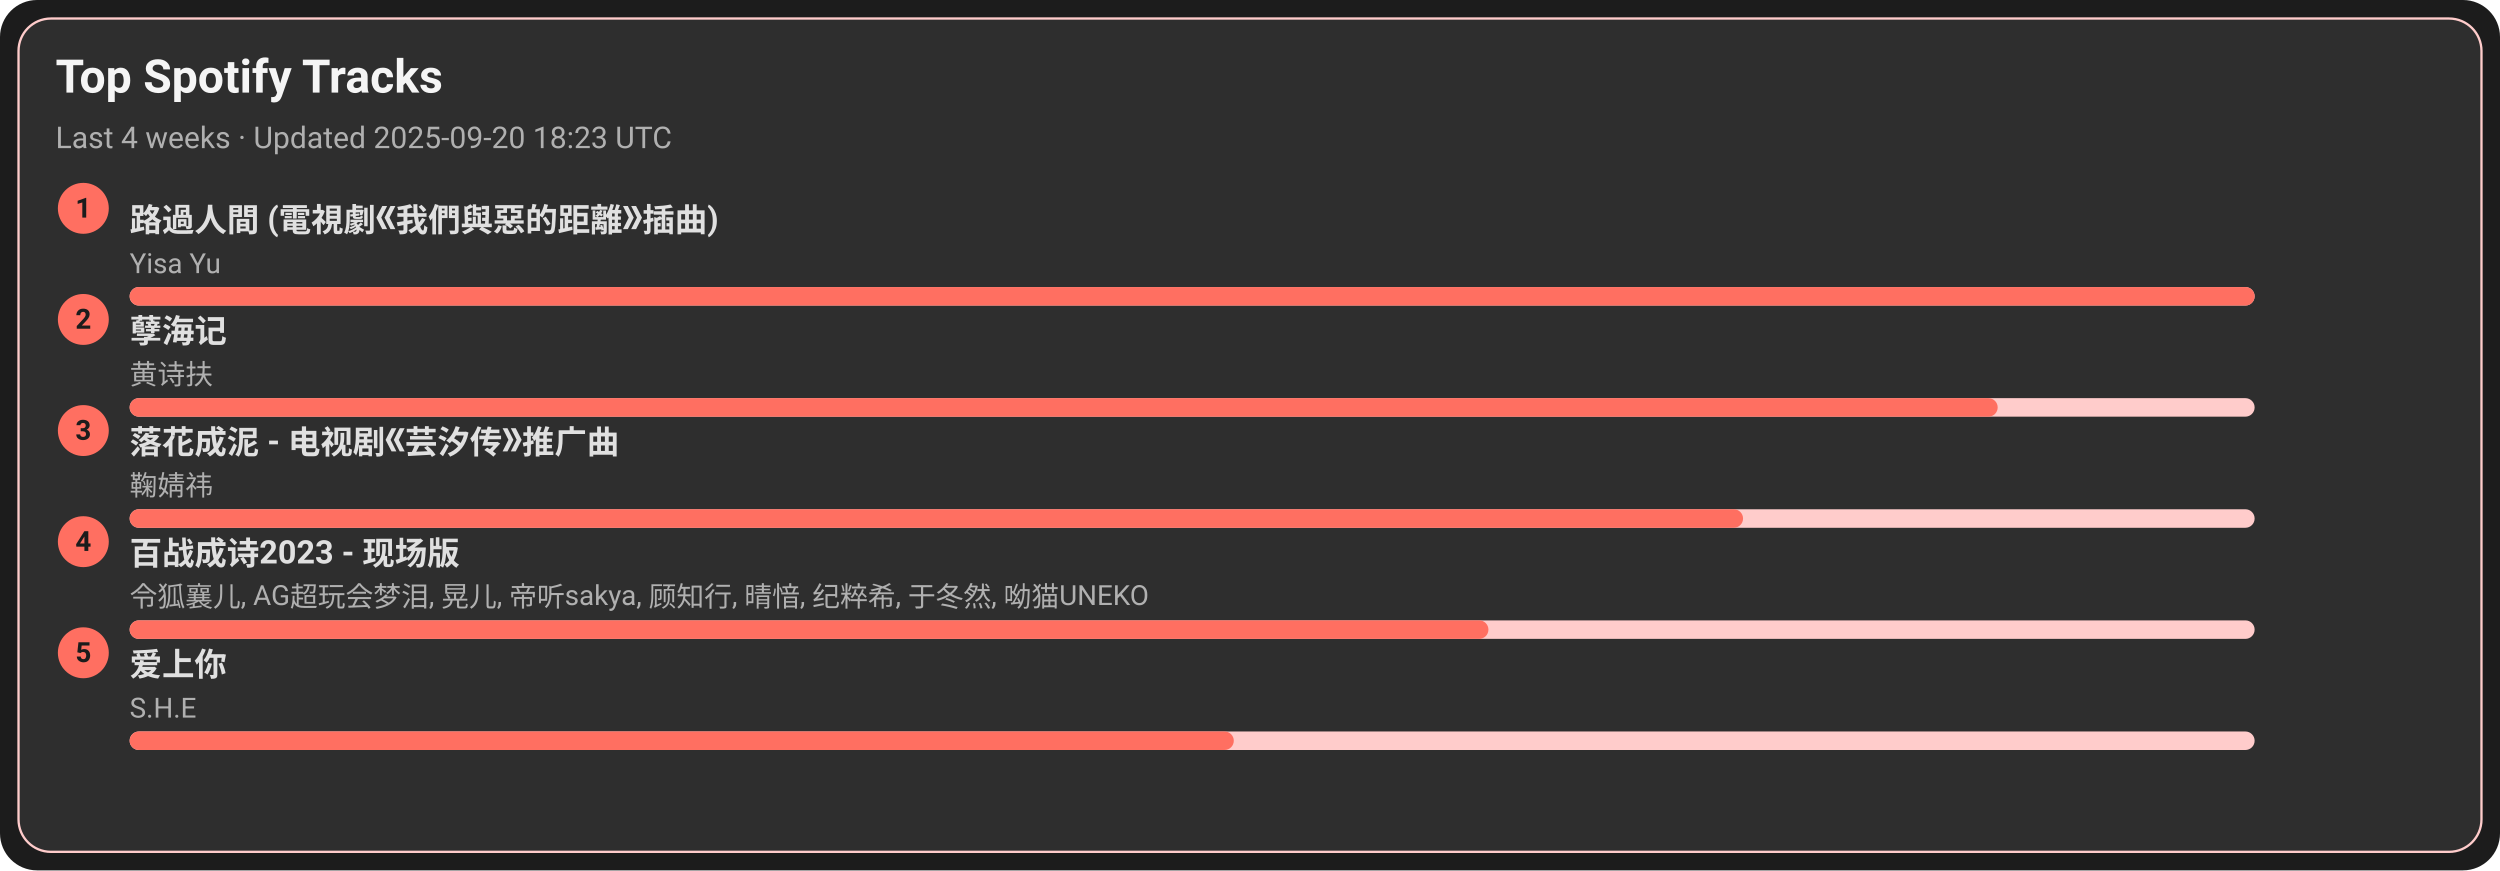
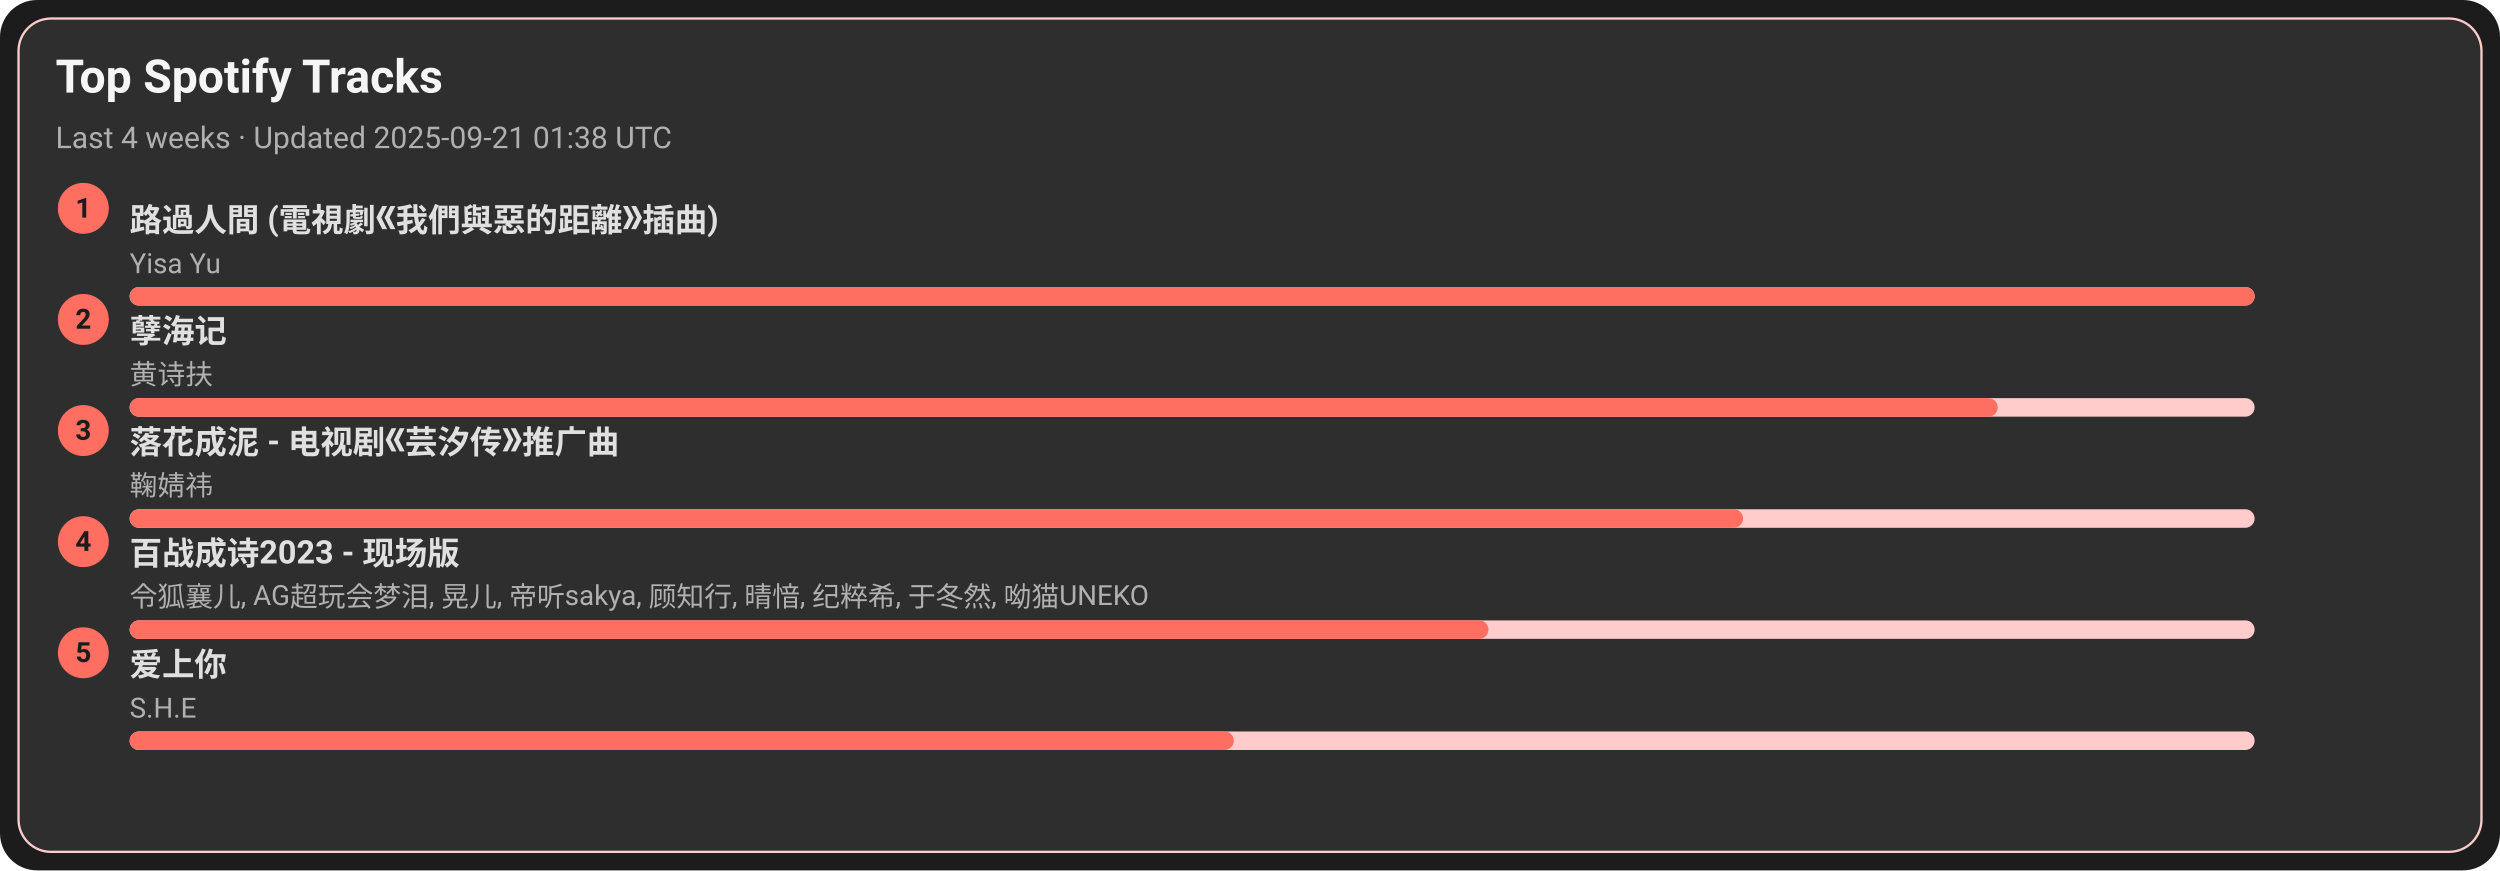
<svg xmlns="http://www.w3.org/2000/svg" width="1080" height="376" viewBox="0 0 1080 376">
  <style>text{font-family:-apple-system,BlinkMacSystemFont,Segoe UI,Roboto,Ubuntu,Helvetica Neue,Arial,Noto Sans,sans-serif}</style>
  <rect width="1080" height="376" rx="16" fill="#1c1c1c" />
  <rect x="8" y="8" width="1064" height="360" rx="14" fill="#2e2e2e" stroke="#ffcccb" />
  <text x="24" y="40" font-size="20" fill="#f5f5f5" font-weight="600">Top Spotify Tracks</text>
-   <text x="24" y="64" font-size="13" fill="#b0b0b0">Last 4 weeks · Updated 2025-09-20 18:23 UTC</text>
+   <text x="24" y="64" font-size="13" fill="#b0b0b0">Last 4 weeks · Updated 2025-09-21 01:38 UTC</text>
  <circle cx="36" cy="90" r="11" fill="#ff6f61" />
  <text x="36" y="94" text-anchor="middle" font-size="12" fill="#1c1c1c" font-weight="700">1</text>
  <a href="https://open.spotify.com/track/1ZSleGniKMWNrWvK5cGALO" target="_blank" rel="noopener noreferrer">
    <text x="56" y="100" font-size="14" fill="#e0e0e0" font-weight="600">路過人間 (電視劇《我們與惡的距離》插曲)</text>
  </a>
  <text x="56" y="118" font-size="12" fill="#b0b0b0">Yisa Yu</text>
  <rect x="56" y="124" width="918" height="8" rx="4" fill="#ffcccb" />
  <rect x="56" y="124" width="918" height="8" rx="4" fill="#ff6f61" />
  <circle cx="36" cy="138" r="11" fill="#ff6f61" />
  <text x="36" y="142" text-anchor="middle" font-size="12" fill="#1c1c1c" font-weight="700">2</text>
  <a href="https://open.spotify.com/track/3eIovUMhirNN6btJbpzNqD" target="_blank" rel="noopener noreferrer">
    <text x="56" y="148" font-size="14" fill="#e0e0e0" font-weight="600">孽海记</text>
  </a>
  <text x="56" y="166" font-size="12" fill="#b0b0b0">黄诗扶</text>
  <rect x="56" y="172" width="918" height="8" rx="4" fill="#ffcccb" />
  <rect x="56" y="172" width="807" height="8" rx="4" fill="#ff6f61" />
  <circle cx="36" cy="186" r="11" fill="#ff6f61" />
  <text x="36" y="190" text-anchor="middle" font-size="12" fill="#1c1c1c" font-weight="700">3</text>
  <a href="https://open.spotify.com/track/3kOZsJz3crGIWWHeoCNa0O" target="_blank" rel="noopener noreferrer">
    <text x="56" y="196" font-size="14" fill="#e0e0e0" font-weight="600">落花成泥 - 电视剧《芸汐传》推广曲</text>
  </a>
  <text x="56" y="214" font-size="12" fill="#b0b0b0">鞠婧祎</text>
  <rect x="56" y="220" width="918" height="8" rx="4" fill="#ffcccb" />
  <rect x="56" y="220" width="697" height="8" rx="4" fill="#ff6f61" />
  <circle cx="36" cy="234" r="11" fill="#ff6f61" />
  <text x="36" y="238" text-anchor="middle" font-size="12" fill="#1c1c1c" font-weight="700">4</text>
  <a href="https://open.spotify.com/track/2gttnS8fWnDwziLFt2TLEi" target="_blank" rel="noopener noreferrer">
    <text x="56" y="244" font-size="14" fill="#e0e0e0" font-weight="600">百战成诗2023 - 现场版</text>
  </a>
  <text x="56" y="262" font-size="12" fill="#b0b0b0">令狐襄儿, AG超玩会梦泪, 晃儿, 帝听sakya, 顾知行, 晴愔, 纪粹希, 于冬然, 呦猫UNEKO</text>
  <rect x="56" y="268" width="918" height="8" rx="4" fill="#ffcccb" />
  <rect x="56" y="268" width="587" height="8" rx="4" fill="#ff6f61" />
  <circle cx="36" cy="282" r="11" fill="#ff6f61" />
  <text x="36" y="286" text-anchor="middle" font-size="12" fill="#1c1c1c" font-weight="700">5</text>
  <a href="https://open.spotify.com/track/4hcNpo1rtbzyNswsM5byTf" target="_blank" rel="noopener noreferrer">
    <text x="56" y="292" font-size="14" fill="#e0e0e0" font-weight="600">爱上你</text>
  </a>
  <text x="56" y="310" font-size="12" fill="#b0b0b0">S.H.E</text>
  <rect x="56" y="316" width="918" height="8" rx="4" fill="#ffcccb" />
  <rect x="56" y="316" width="477" height="8" rx="4" fill="#ff6f61" />
</svg>
